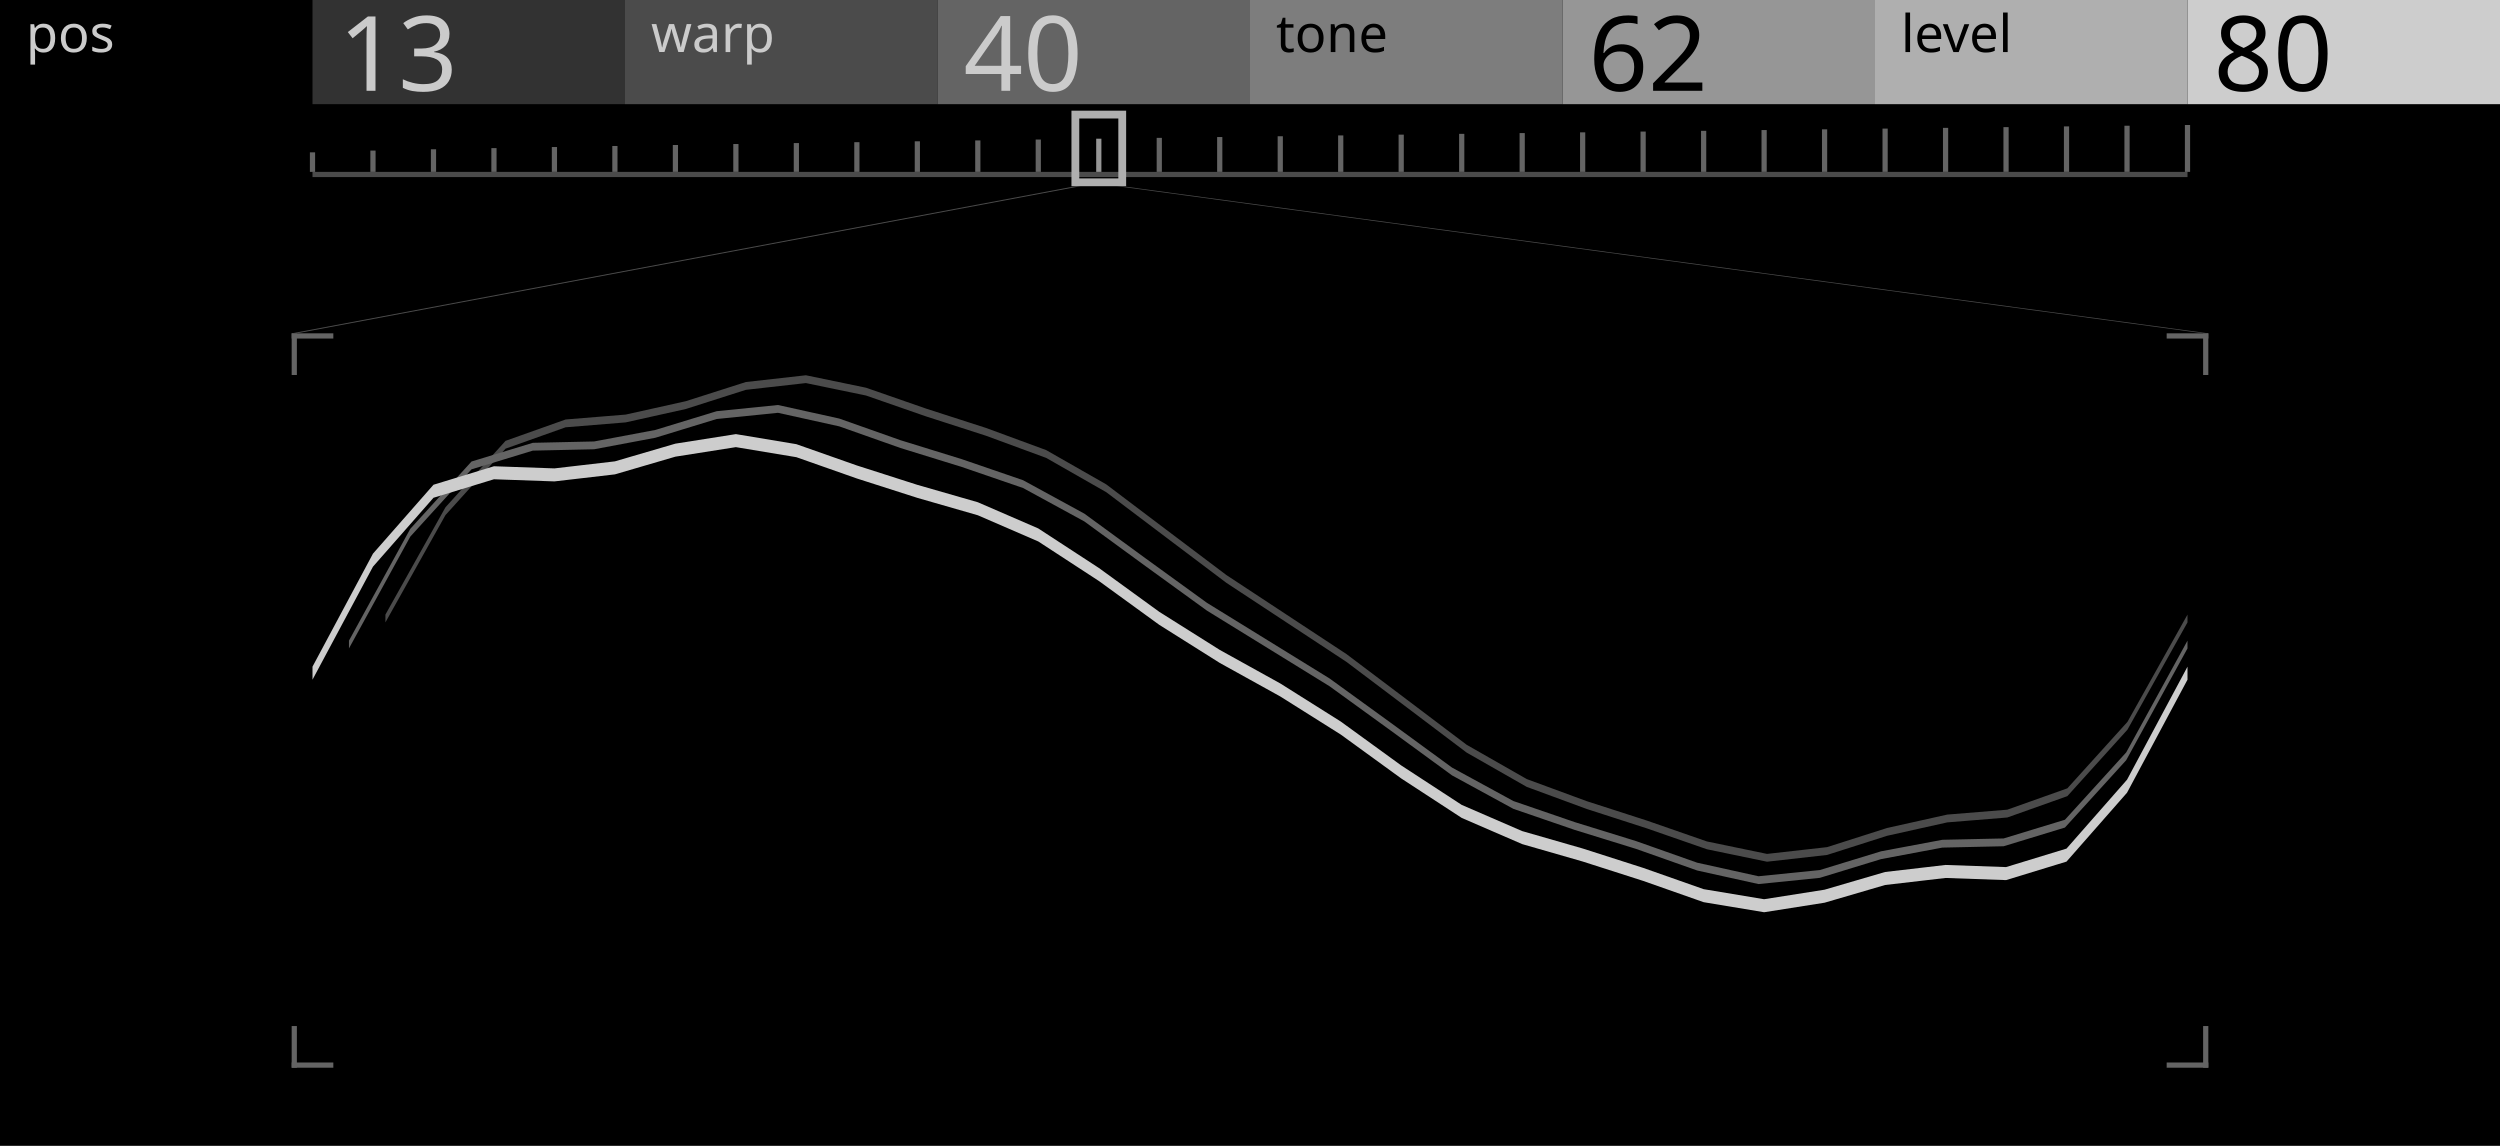
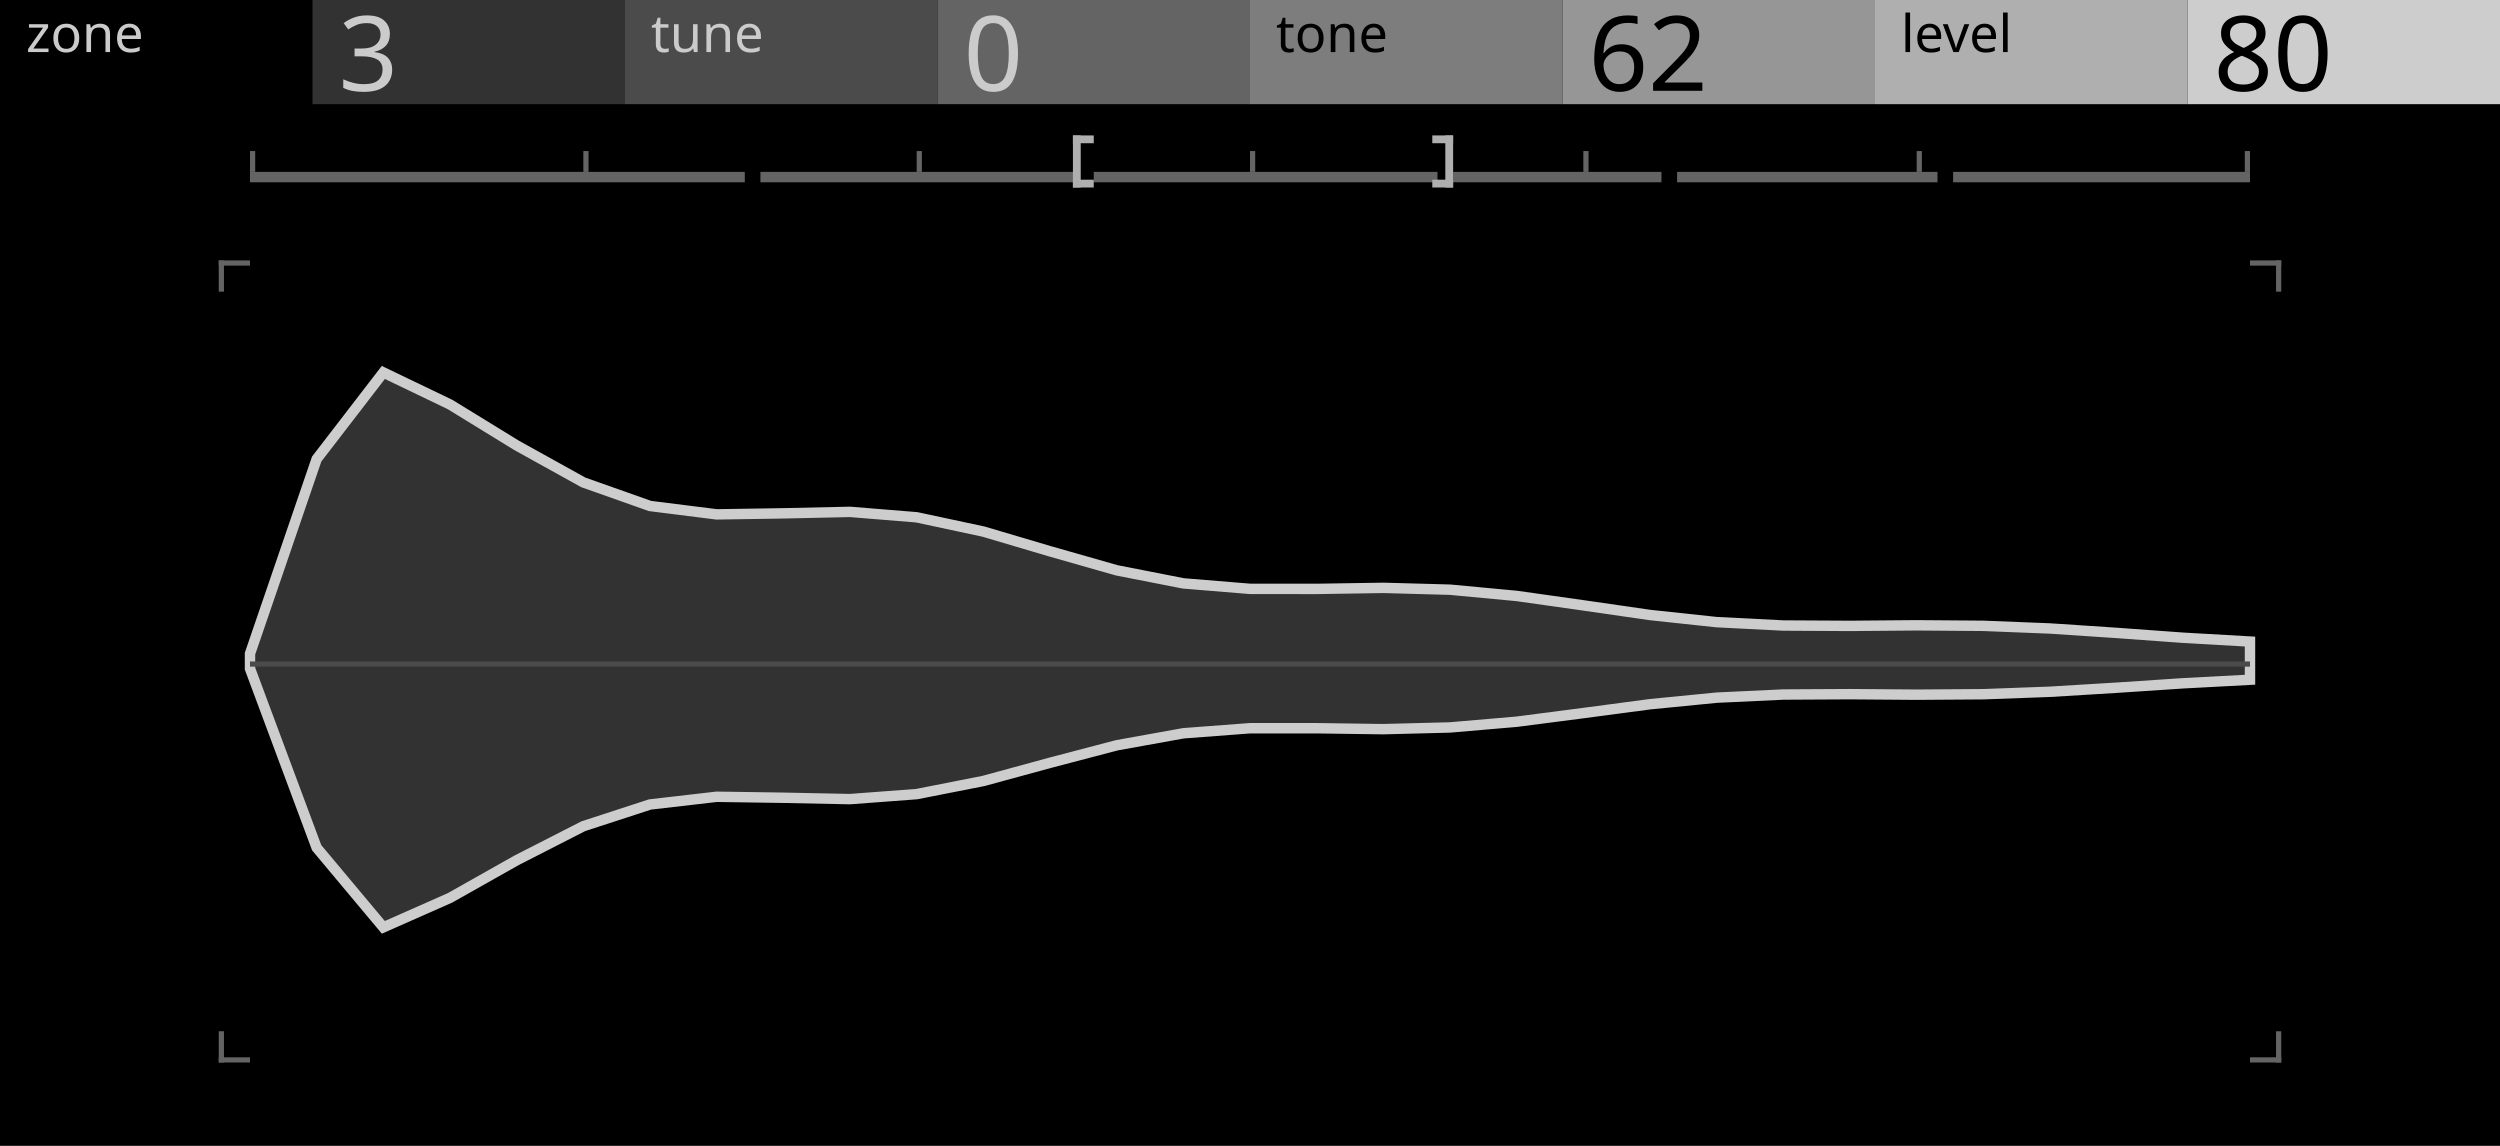
<svg xmlns="http://www.w3.org/2000/svg" width="480" height="220" viewBox="0 0 480 220">
  <g id="preview_canvas">
    <rect x="0" y="0" width="480" height="220" fill="#000000" stroke="none" />
  </g>
  <g id="preview_header">
    <rect x="0" y="0" width="60" height="20" fill="#000000" stroke="none" />
    <rect x="60" y="0" width="60" height="20" fill="#323232" stroke="none" />
    <rect x="120" y="0" width="60" height="20" fill="#4B4B4B" stroke="none" />
    <rect x="180" y="0" width="60" height="20" fill="#646464" stroke="none" />
    <rect x="240" y="0" width="60" height="20" fill="#7D7D7D" stroke="none" />
    <rect x="300" y="0" width="60" height="20" fill="#969696" stroke="none" />
    <rect x="360" y="0" width="60" height="20" fill="#AFAFAF" stroke="none" />
    <rect x="420" y="0" width="60" height="20" fill="#CDCDCD" stroke="none" />
-     <text transform="matrix(1 0 0 1 5 10)" fill="#CBCBCB" stroke="none" font-family="UniversNextPro-Light" font-size="10px">pos</text>
-     <text transform="matrix(1 0 0 1 65 17.44)" fill="#CBCBCB" stroke="none" font-family="UniversNextPro-Light" font-size="20px">13</text>
-     <text transform="matrix(1 0 0 1 125 10)" fill="#CBCBCB" stroke="none" font-family="UniversNextPro-Light" font-size="10px">warp</text>
-     <text transform="matrix(1 0 0 1 185 17.44)" fill="#CBCBCB" stroke="none" font-family="UniversNextPro-Light" font-size="20px">40</text>
+     <text transform="matrix(1 0 0 1 5 10)" fill="#CBCBCB" stroke="none" font-family="UniversNextPro-Light" font-size="10px">zone</text>
+     <text transform="matrix(1 0 0 1 65 17.44)" fill="#CBCBCB" stroke="none" font-family="UniversNextPro-Light" font-size="20px">3</text>
+     <text transform="matrix(1 0 0 1 125 10)" fill="#CBCBCB" stroke="none" font-family="UniversNextPro-Light" font-size="10px">tune</text>
+     <text transform="matrix(1 0 0 1 185 17.44)" fill="#CBCBCB" stroke="none" font-family="UniversNextPro-Light" font-size="20px">0</text>
    <text transform="matrix(1 0 0 1 245 10)" fill="#000000" stroke="none" font-family="UniversNextPro-Light" font-size="10px">tone</text>
    <text transform="matrix(1 0 0 1 305 17.44)" fill="#000000" stroke="none" font-family="UniversNextPro-Light" font-size="20px">62</text>
    <text transform="matrix(1 0 0 1 365 10)" fill="#000000" stroke="none" font-family="UniversNextPro-Light" font-size="10px">level</text>
    <text transform="matrix(1 0 0 1 425 17.44)" fill="#000000" stroke="none" font-family="UniversNextPro-Light" font-size="20px">80</text>
  </g>
-   <path d="M 60 33 L 420 33 L 420 34 L 60 34 Z" fill="#4B4B4B" stroke="none" stroke-width="0" />
-   <path d="M 59.5 29.25 L 60.5 29.25 L 60.5 33 L 59.5 33 Z" fill="#646464" stroke="none" stroke-width="0" />
-   <path d="M 71.11 28.91 L 72.11 28.91 L 72.11 33 L 71.11 33 Z" fill="#646464" stroke="none" stroke-width="0" />
-   <path d="M 82.73 28.66 L 83.73 28.66 L 83.73 33 L 82.73 33 Z" fill="#646464" stroke="none" stroke-width="0" />
-   <path d="M 94.34 28.44 L 95.34 28.44 L 95.34 33 L 94.34 33 Z" fill="#646464" stroke="none" stroke-width="0" />
-   <path d="M 105.95 28.23 L 106.95 28.23 L 106.95 33 L 105.95 33 Z" fill="#646464" stroke="none" stroke-width="0" />
-   <path d="M 117.56 28.03 L 118.56 28.03 L 118.56 33 L 117.56 33 Z" fill="#646464" stroke="none" stroke-width="0" />
-   <path d="M 129.18 27.84 L 130.18 27.84 L 130.18 33 L 129.18 33 Z" fill="#646464" stroke="none" stroke-width="0" />
-   <path d="M 140.79 27.65 L 141.79 27.65 L 141.79 33 L 140.79 33 Z" fill="#646464" stroke="none" stroke-width="0" />
-   <path d="M 152.4 27.47 L 153.4 27.47 L 153.4 33 L 152.4 33 Z" fill="#646464" stroke="none" stroke-width="0" />
-   <path d="M 164.02 27.3 L 165.02 27.3 L 165.02 33 L 164.02 33 Z" fill="#646464" stroke="none" stroke-width="0" />
-   <path d="M 175.63 27.13 L 176.63 27.13 L 176.63 33 L 175.63 33 Z" fill="#646464" stroke="none" stroke-width="0" />
-   <path d="M 187.24 26.96 L 188.24 26.96 L 188.24 33 L 187.24 33 Z" fill="#646464" stroke="none" stroke-width="0" />
-   <path d="M 198.85 26.79 L 199.85 26.79 L 199.85 33 L 198.85 33 Z" fill="#646464" stroke="none" stroke-width="0" />
-   <path d="M 210.47 26.63 L 211.47 26.63 L 211.47 33 L 210.47 33 Z" fill="#969696" stroke="none" stroke-width="0" />
-   <path d="M 222.08 26.47 L 223.08 26.47 L 223.08 33 L 222.08 33 Z" fill="#646464" stroke="none" stroke-width="0" />
-   <path d="M 233.69 26.31 L 234.69 26.31 L 234.69 33 L 233.69 33 Z" fill="#646464" stroke="none" stroke-width="0" />
-   <path d="M 245.31 26.16 L 246.31 26.16 L 246.31 33 L 245.31 33 Z" fill="#646464" stroke="none" stroke-width="0" />
-   <path d="M 256.92 26 L 257.92 26 L 257.92 33 L 256.92 33 Z" fill="#646464" stroke="none" stroke-width="0" />
-   <path d="M 268.53 25.85 L 269.53 25.85 L 269.53 33 L 268.53 33 Z" fill="#646464" stroke="none" stroke-width="0" />
-   <path d="M 280.15 25.7 L 281.15 25.7 L 281.15 33 L 280.15 33 Z" fill="#646464" stroke="none" stroke-width="0" />
-   <path d="M 291.76 25.55 L 292.76 25.55 L 292.76 33 L 291.76 33 Z" fill="#646464" stroke="none" stroke-width="0" />
-   <path d="M 303.37 25.41 L 304.37 25.41 L 304.37 33 L 303.37 33 Z" fill="#646464" stroke="none" stroke-width="0" />
-   <path d="M 314.98 25.26 L 315.98 25.26 L 315.98 33 L 314.98 33 Z" fill="#646464" stroke="none" stroke-width="0" />
-   <path d="M 326.6 25.12 L 327.6 25.12 L 327.6 33 L 326.6 33 Z" fill="#646464" stroke="none" stroke-width="0" />
-   <path d="M 338.21 24.97 L 339.21 24.97 L 339.21 33 L 338.21 33 Z" fill="#646464" stroke="none" stroke-width="0" />
-   <path d="M 349.82 24.83 L 350.82 24.83 L 350.82 33 L 349.82 33 Z" fill="#646464" stroke="none" stroke-width="0" />
-   <path d="M 361.44 24.69 L 362.44 24.69 L 362.44 33 L 361.44 33 Z" fill="#646464" stroke="none" stroke-width="0" />
-   <path d="M 373.05 24.55 L 374.05 24.55 L 374.05 33 L 373.05 33 Z" fill="#646464" stroke="none" stroke-width="0" />
-   <path d="M 384.66 24.41 L 385.66 24.41 L 385.66 33 L 384.66 33 Z" fill="#646464" stroke="none" stroke-width="0" />
-   <path d="M 396.27 24.27 L 397.27 24.27 L 397.27 33 L 396.27 33 Z" fill="#646464" stroke="none" stroke-width="0" />
-   <path d="M 407.89 24.14 L 408.89 24.14 L 408.89 33 L 407.89 33 Z" fill="#646464" stroke="none" stroke-width="0" />
-   <path d="M 419.5 24 L 420.5 24 L 420.5 33 L 419.5 33 Z" fill="#646464" stroke="none" stroke-width="0" />
-   <path d="M 206.47 22 L 215.47 22 L 215.47 35 L 206.47 35 Z" fill="none" stroke="#AFAFAF" stroke-width="1.5" />
-   <path d="M 56 64 L 57 64 L 57 72 L 56 72 Z" fill="#646464" stroke="none" stroke-width="0" />
-   <path d="M 56 64 L 64 64 L 64 65 L 56 65 Z" fill="#646464" stroke="none" stroke-width="0" />
-   <path d="M 423 64 L 424 64 L 424 72 L 423 72 Z" fill="#646464" stroke="none" stroke-width="0" />
-   <path d="M 416 64 L 424 64 L 424 65 L 416 65 Z" fill="#646464" stroke="none" stroke-width="0" />
-   <path d="M 206.47 35.75 L 207.47 35.75 L 57 64 L 56 64 Z" fill="#4B4B4B" stroke="none" stroke-width="0" />
-   <path d="M 215.47 35.75 L 214.47 35.75 L 423 64 L 424 64 Z" fill="#4B4B4B" stroke="none" stroke-width="0" />
-   <path d="M 247 118 L 258.53 125.59 L 270.07 134.29 L 281.6 143 L 293.13 149.58 L 304.67 153.83 L 316.2 157.55 L 327.73 161.56 L 339.27 163.95 L 350.8 162.65 L 362.33 158.97 L 373.87 156.4 L 385.4 155.46 L 396.93 151.36 L 408.47 138.6 L 420 118 L 420 119.5 L 408.47 140.1 L 396.93 152.86 L 385.4 156.96 L 373.87 157.9 L 362.33 160.47 L 350.8 164.15 L 339.27 165.45 L 327.73 163.06 L 316.2 159.05 L 304.67 155.33 L 293.13 151.08 L 281.6 144.5 L 270.07 135.79 L 258.53 127.09 L 247 119.5 L 235.47 111.91 L 223.93 103.21 L 212.4 94.5 L 200.87 87.92 L 189.33 83.67 L 177.8 79.95 L 166.27 75.94 L 154.73 73.55 L 143.2 74.85 L 131.67 78.53 L 120.13 81.1 L 108.6 82.04 L 97.07 86.14 L 85.53 98.9 L 74 119.5 L 74 118 L 85.53 97.4 L 97.07 84.64 L 108.6 80.54 L 120.13 79.6 L 131.67 77.03 L 143.2 73.35 L 154.73 72.05 L 166.27 74.44 L 177.8 78.45 L 189.33 82.17 L 200.87 86.42 L 212.4 93 L 223.93 101.71 L 235.47 110.41 Z" fill="#4B4B4B" stroke="none" stroke-width="0" />
-   <path d="M 243.5 123 L 255.27 130.26 L 267.03 138.78 L 278.8 147.38 L 290.57 153.8 L 302.33 157.84 L 314.1 161.48 L 325.87 165.64 L 337.63 168.24 L 349.4 167.05 L 361.17 163.45 L 372.93 161.24 L 384.7 160.98 L 396.47 157.39 L 408.23 144.46 L 420 123 L 420 124.5 L 408.23 145.96 L 396.47 158.89 L 384.7 162.48 L 372.93 162.74 L 361.17 164.95 L 349.4 168.55 L 337.63 169.74 L 325.87 167.14 L 314.1 162.98 L 302.33 159.34 L 290.57 155.3 L 278.8 148.88 L 267.03 140.28 L 255.27 131.76 L 243.5 124.5 L 231.73 117.24 L 219.97 108.72 L 208.2 100.12 L 196.43 93.7 L 184.67 89.66 L 172.9 86.02 L 161.13 81.86 L 149.37 79.26 L 137.6 80.45 L 125.83 84.05 L 114.07 86.26 L 102.3 86.52 L 90.53 90.11 L 78.77 103.04 L 67 124.5 L 67 123 L 78.77 101.54 L 90.53 88.61 L 102.3 85.02 L 114.07 84.76 L 125.83 82.55 L 137.6 78.95 L 149.37 77.76 L 161.13 80.36 L 172.9 84.52 L 184.67 88.16 L 196.43 92.2 L 208.2 98.62 L 219.97 107.22 L 231.73 115.74 Z" fill="#646464" stroke="none" stroke-width="0" />
-   <path d="M 245.81 131.22 L 257.42 138.53 L 269.03 146.96 L 280.65 154.54 L 292.26 159.57 L 303.87 162.91 L 315.48 166.63 L 327.1 170.72 L 338.71 172.65 L 350.32 170.82 L 361.94 167.42 L 373.55 166.07 L 385.16 166.48 L 396.77 162.93 L 408.39 149.7 L 420 128 L 420 130.5 L 408.39 152.2 L 396.77 165.43 L 385.16 168.98 L 373.55 168.57 L 361.94 169.92 L 350.32 173.32 L 338.71 175.15 L 327.1 173.22 L 315.48 169.13 L 303.87 165.41 L 292.26 162.07 L 280.65 157.04 L 269.03 149.46 L 257.42 141.03 L 245.81 133.72 L 234.19 127.28 L 222.58 119.97 L 210.97 111.54 L 199.35 103.96 L 187.74 98.93 L 176.13 95.59 L 164.52 91.87 L 152.9 87.78 L 141.29 85.85 L 129.68 87.68 L 118.06 91.08 L 106.45 92.43 L 94.84 92.02 L 83.23 95.57 L 71.61 108.8 L 60 130.5 L 60 128 L 71.61 106.3 L 83.23 93.07 L 94.84 89.52 L 106.45 89.93 L 118.06 88.58 L 129.68 85.18 L 141.29 83.35 L 152.9 85.28 L 164.52 89.37 L 176.13 93.09 L 187.74 96.43 L 199.35 101.46 L 210.97 109.04 L 222.58 117.47 L 234.19 124.78 Z" fill="#CDCDCD" stroke="none" stroke-width="0" />
-   <path d="M 56 197 L 57 197 L 57 205 L 56 205 Z" fill="#646464" stroke="none" stroke-width="0" />
-   <path d="M 56 204 L 64 204 L 64 205 L 56 205 Z" fill="#646464" stroke="none" stroke-width="0" />
-   <path d="M 423 197 L 424 197 L 424 205 L 423 205 Z" fill="#646464" stroke="none" stroke-width="0" />
-   <path d="M 416 204 L 424 204 L 424 205 L 416 205 Z" fill="#646464" stroke="none" stroke-width="0" />
+   <path d="M 48 33 L 143 33 L 143 35 L 48 35 Z" fill="#646464" stroke="none" stroke-width="0" />
+   <path d="M 146 33 L 207 33 L 207 35 L 146 35 Z" fill="#646464" stroke="none" stroke-width="0" />
+   <path d="M 210 33 L 276 33 L 276 35 L 210 35 Z" fill="#646464" stroke="none" stroke-width="0" />
+   <path d="M 279 33 L 319 33 L 319 35 L 279 35 Z" fill="#646464" stroke="none" stroke-width="0" />
+   <path d="M 322 33 L 372 33 L 372 35 L 322 35 Z" fill="#646464" stroke="none" stroke-width="0" />
+   <path d="M 375 33 L 432 33 L 432 35 L 375 35 Z" fill="#646464" stroke="none" stroke-width="0" />
+   <path d="M 48 29 L 49 29 L 49 33 L 48 33 Z" fill="#646464" stroke="none" stroke-width="0" />
+   <path d="M 112 29 L 113 29 L 113 33 L 112 33 Z" fill="#646464" stroke="none" stroke-width="0" />
+   <path d="M 176 29 L 177 29 L 177 33 L 176 33 Z" fill="#646464" stroke="none" stroke-width="0" />
+   <path d="M 240 29 L 241 29 L 241 33 L 240 33 Z" fill="#646464" stroke="none" stroke-width="0" />
+   <path d="M 304 29 L 305 29 L 305 33 L 304 33 Z" fill="#646464" stroke="none" stroke-width="0" />
+   <path d="M 368 29 L 369 29 L 369 33 L 368 33 Z" fill="#646464" stroke="none" stroke-width="0" />
+   <path d="M 431 29 L 432 29 L 432 33 L 431 33 Z" fill="#646464" stroke="none" stroke-width="0" />
+   <path d="M 206 26 L 207.5 26 L 207.5 36 L 206 36 Z" fill="#AFAFAF" stroke="none" stroke-width="0" />
+   <path d="M 206 26 L 210 26 L 210 27.5 L 206 27.5 Z" fill="#AFAFAF" stroke="none" stroke-width="0" />
+   <path d="M 206 34.5 L 210 34.5 L 210 36 L 206 36 Z" fill="#AFAFAF" stroke="none" stroke-width="0" />
+   <path d="M 277.5 26 L 279 26 L 279 36 L 277.5 36 Z" fill="#AFAFAF" stroke="none" stroke-width="0" />
+   <path d="M 275 26 L 279 26 L 279 27.5 L 275 27.5 Z" fill="#AFAFAF" stroke="none" stroke-width="0" />
+   <path d="M 275 34.5 L 279 34.5 L 279 36 L 275 36 Z" fill="#AFAFAF" stroke="none" stroke-width="0" />
+   <path d="M 42 50 L 43 50 L 43 56 L 42 56 Z" fill="#646464" stroke="none" stroke-width="0" />
+   <path d="M 42 50 L 48 50 L 48 51 L 42 51 Z" fill="#646464" stroke="none" stroke-width="0" />
+   <path d="M 42 198 L 43 198 L 43 204 L 42 204 Z" fill="#646464" stroke="none" stroke-width="0" />
+   <path d="M 42 203 L 48 203 L 48 204 L 42 204 Z" fill="#646464" stroke="none" stroke-width="0" />
+   <path d="M 437 50 L 438 50 L 438 56 L 437 56 Z" fill="#646464" stroke="none" stroke-width="0" />
+   <path d="M 432 50 L 438 50 L 438 51 L 432 51 Z" fill="#646464" stroke="none" stroke-width="0" />
+   <path d="M 437 198 L 438 198 L 438 204 L 437 204 Z" fill="#646464" stroke="none" stroke-width="0" />
+   <path d="M 432 203 L 438 203 L 438 204 L 432 204 Z" fill="#646464" stroke="none" stroke-width="0" />
+   <path d="M 240 113.06 L 252.8 113.07 L 265.6 112.87 L 278.4 113.22 L 291.2 114.42 L 304 116.23 L 316.8 118.08 L 329.6 119.45 L 342.4 120.1 L 355.2 120.17 L 368 120.06 L 380.8 120.16 L 393.6 120.67 L 406.4 121.52 L 419.2 122.45 L 432 123.18 L 432 130.51 L 419.2 131.19 L 406.4 132.04 L 393.6 132.82 L 380.8 133.29 L 368 133.38 L 355.2 133.28 L 342.4 133.35 L 329.6 133.95 L 316.8 135.21 L 304 136.91 L 291.2 138.57 L 278.4 139.67 L 265.6 140 L 252.8 139.82 L 240 139.82 L 227.2 140.79 L 214.4 143.1 L 201.6 146.46 L 188.8 149.95 L 176 152.47 L 163.2 153.43 L 150.4 153.17 L 137.6 152.98 L 124.8 154.46 L 112 158.63 L 99.2 165.17 L 86.4 172.39 L 73.6 178.05 L 60.8 162.76 L 48 128.38 L 48 125.5 L 60.8 88.14 L 73.6 71.51 L 86.4 77.66 L 99.2 85.52 L 112 92.62 L 124.8 97.15 L 137.6 98.76 L 150.4 98.56 L 163.2 98.28 L 176 99.32 L 188.8 102.06 L 201.6 105.85 L 214.4 109.5 L 227.2 112.01 Z" fill="#323232" stroke="#CDCDCD" stroke-width="2" />
+   <path d="M 48 127 L 432 127 L 432 128 L 48 128 Z" fill="#4B4B4B" stroke="none" stroke-width="0" />
</svg>
